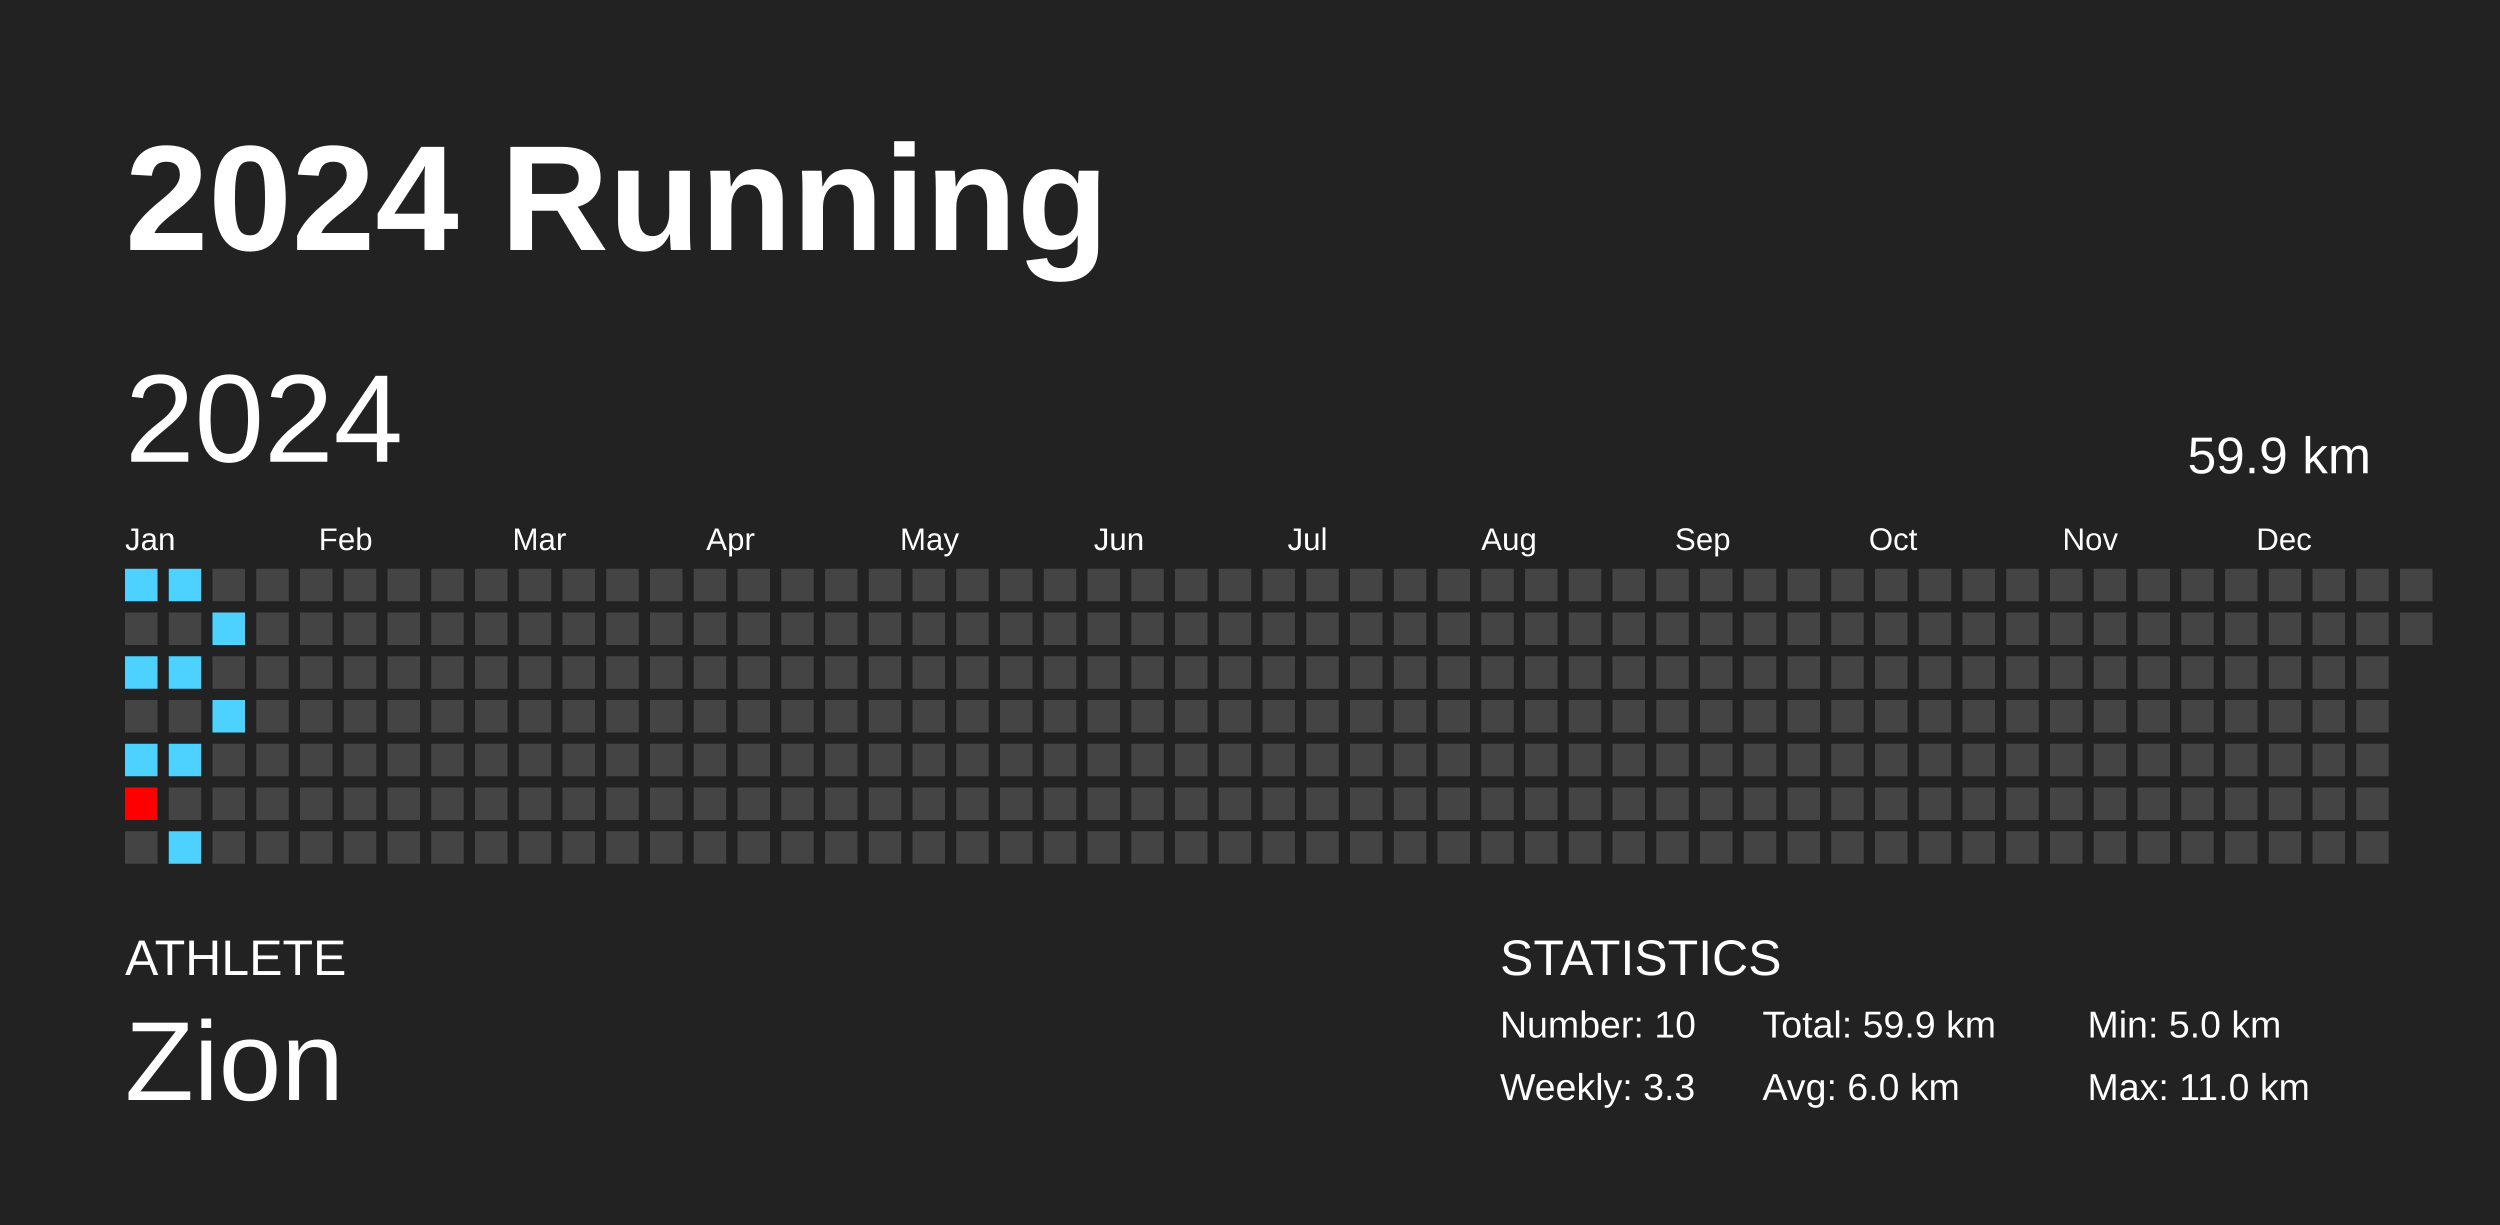
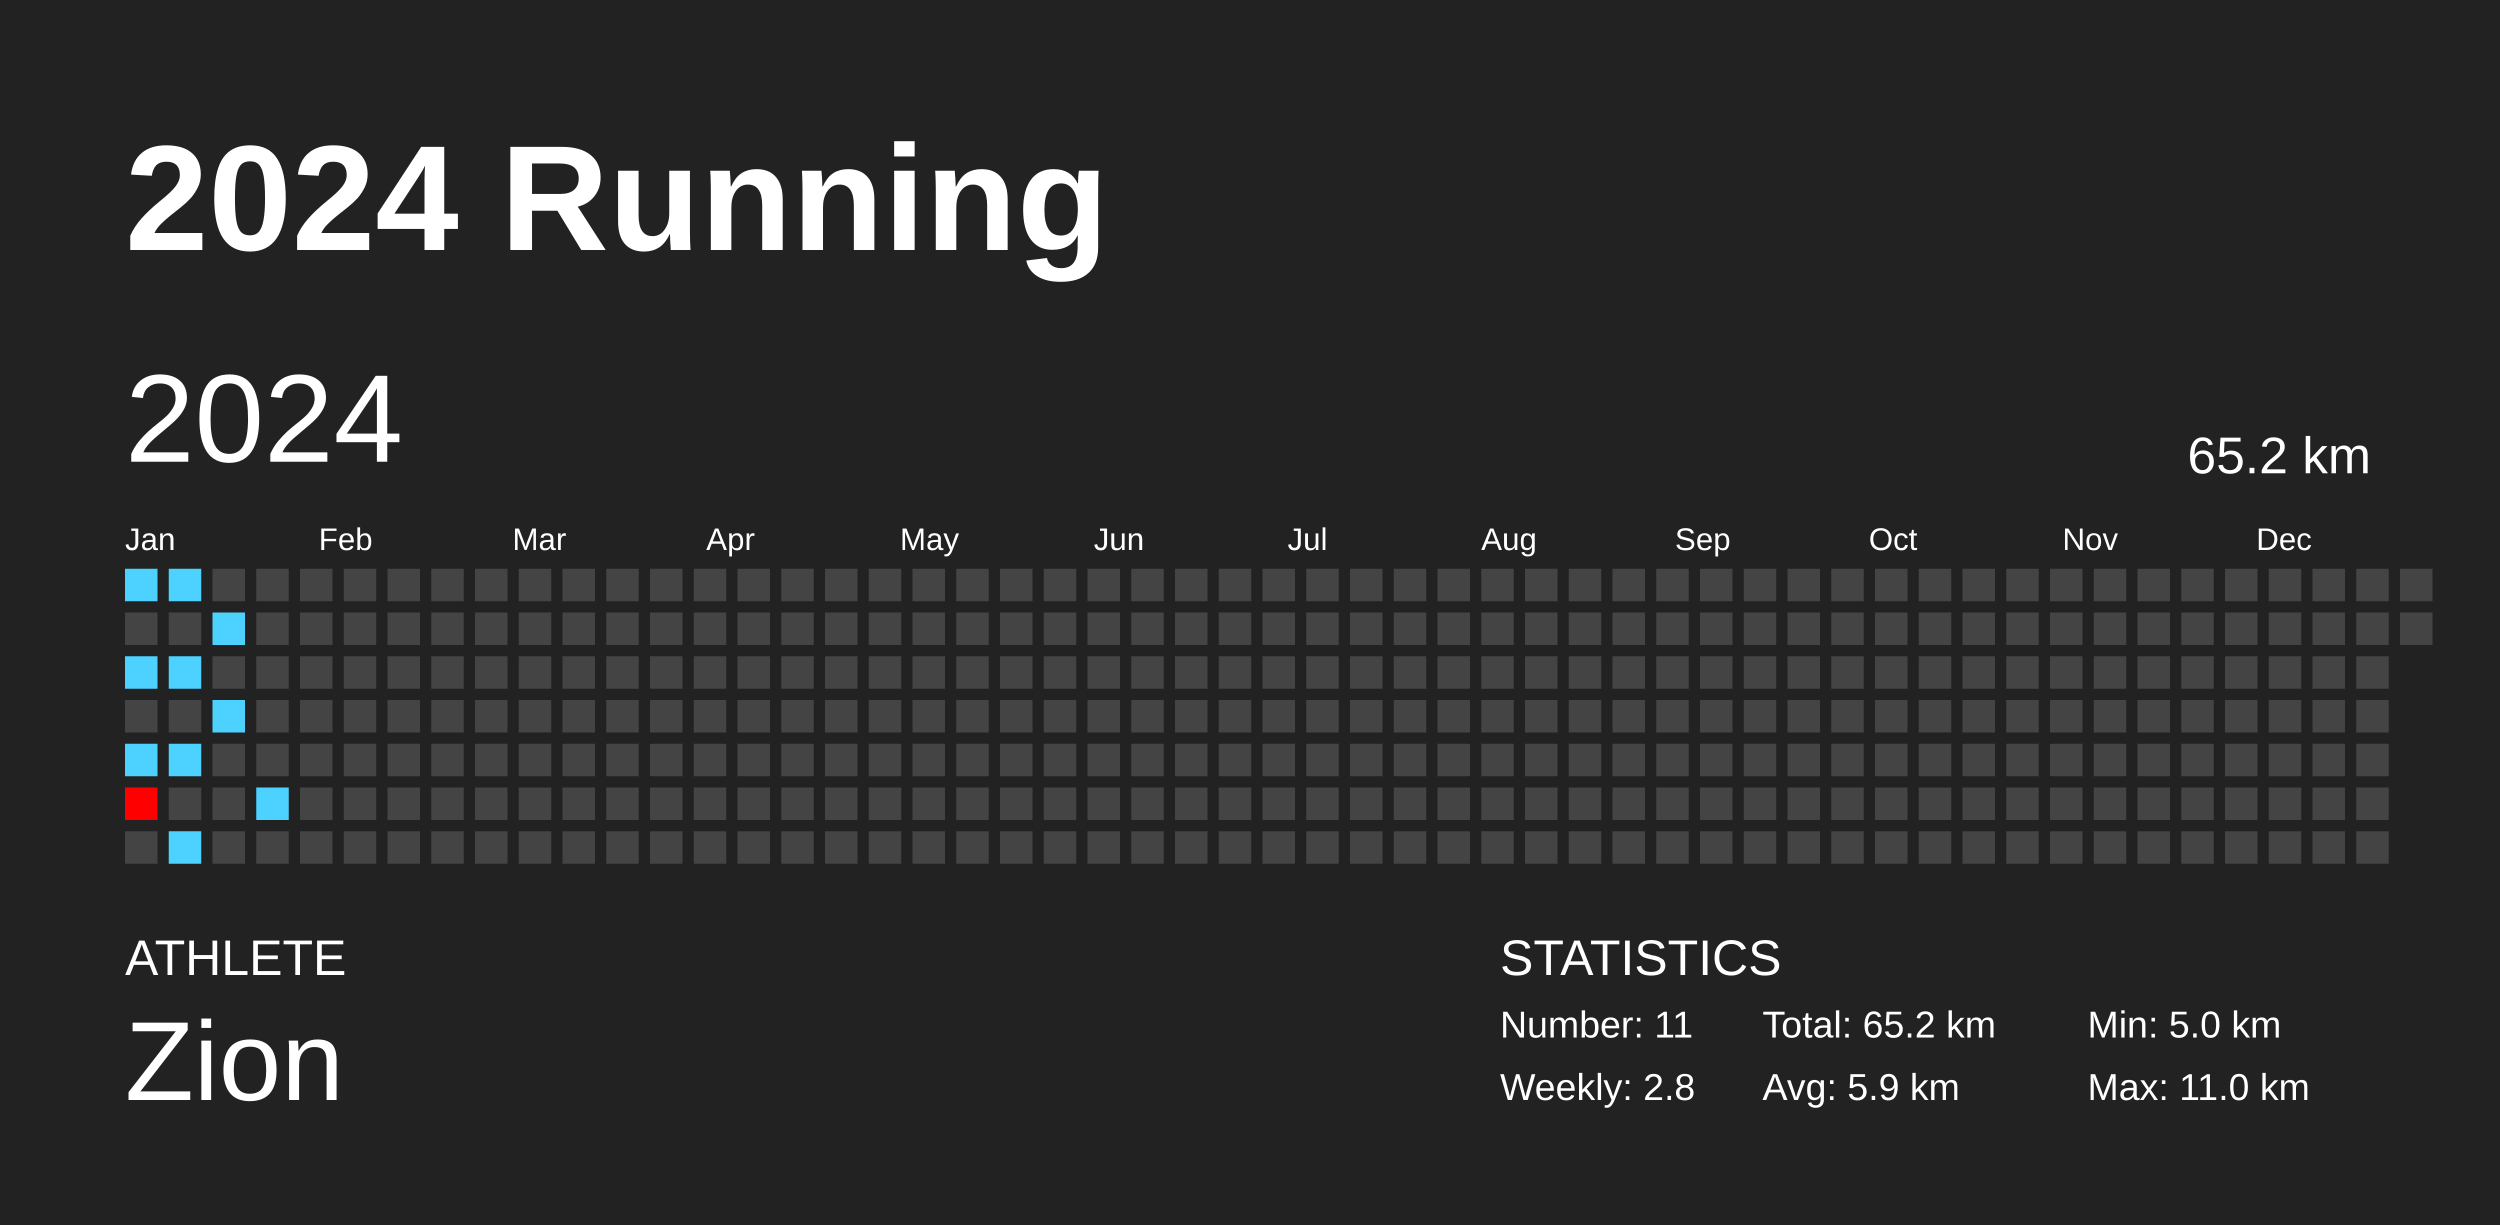
<svg xmlns="http://www.w3.org/2000/svg" baseProfile="full" height="98mm" version="1.1" viewBox="0,0,200,98" width="200mm">
  <defs />
  <rect fill="#222222" height="98" width="200" x="0" y="0" />
  <text fill="#FFFFFF" style="font-size:12px; font-family:Arial; font-weight:bold;" x="10" y="20">2024 Running</text>
  <text fill="#FFFFFF" style="font-size:4px; font-family:Arial" x="10" y="78">ATHLETE</text>
  <text fill="#FFFFFF" style="font-size:9px; font-family:Arial" x="10" y="88">Zion</text>
  <text fill="#FFFFFF" style="font-size:4px; font-family:Arial" x="120" y="78">STATISTICS</text>
-   <text fill="#FFFFFF" style="font-size:3px; font-family:Arial" x="120" y="83">Number: 10</text>
-   <text fill="#FFFFFF" style="font-size:3px; font-family:Arial" x="120" y="88">Weekly: 3.3</text>
-   <text fill="#FFFFFF" style="font-size:3px; font-family:Arial" x="141" y="83">Total: 59.9 km</text>
-   <text fill="#FFFFFF" style="font-size:3px; font-family:Arial" x="141" y="88">Avg: 6.0 km</text>
+   <text fill="#FFFFFF" style="font-size:3px; font-family:Arial" x="120" y="83">Number: 11</text>
+   <text fill="#FFFFFF" style="font-size:3px; font-family:Arial" x="120" y="88">Weekly: 2.8</text>
+   <text fill="#FFFFFF" style="font-size:3px; font-family:Arial" x="141" y="83">Total: 65.2 km</text>
+   <text fill="#FFFFFF" style="font-size:3px; font-family:Arial" x="141" y="88">Avg: 5.9 km</text>
  <text fill="#FFFFFF" style="font-size:3px; font-family:Arial" x="167" y="83">Min: 5.0 km</text>
  <text fill="#FFFFFF" style="font-size:3px; font-family:Arial" x="167" y="88">Max: 11.0 km</text>
  <text dominant-baseline="hanging" fill="#FFFFFF" style="font-size:10.0px; font-family:Arial;" x="10" y="30">2024</text>
-   <text dominant-baseline="hanging" fill="#FFFFFF" style="font-size:4.125px; font-family:Arial;" x="175" y="35">59.9 km</text>
+   <text dominant-baseline="hanging" fill="#FFFFFF" style="font-size:4.125px; font-family:Arial;" x="175" y="35">65.2 km</text>
  <text fill="#FFFFFF" style="font-size:2.5px; font-family:Arial" x="10.0" y="44">Jan</text>
  <text fill="#FFFFFF" style="font-size:2.5px; font-family:Arial" x="25.5" y="44">Feb</text>
  <text fill="#FFFFFF" style="font-size:2.5px; font-family:Arial" x="41.0" y="44">Mar</text>
  <text fill="#FFFFFF" style="font-size:2.5px; font-family:Arial" x="56.5" y="44">Apr</text>
  <text fill="#FFFFFF" style="font-size:2.5px; font-family:Arial" x="72.0" y="44">May</text>
  <text fill="#FFFFFF" style="font-size:2.5px; font-family:Arial" x="87.5" y="44">Jun</text>
  <text fill="#FFFFFF" style="font-size:2.5px; font-family:Arial" x="103.0" y="44">Jul</text>
  <text fill="#FFFFFF" style="font-size:2.5px; font-family:Arial" x="118.5" y="44">Aug</text>
  <text fill="#FFFFFF" style="font-size:2.5px; font-family:Arial" x="134.0" y="44">Sep</text>
  <text fill="#FFFFFF" style="font-size:2.5px; font-family:Arial" x="149.5" y="44">Oct</text>
  <text fill="#FFFFFF" style="font-size:2.5px; font-family:Arial" x="165.0" y="44">Nov</text>
  <text fill="#FFFFFF" style="font-size:2.5px; font-family:Arial" x="180.5" y="44">Dec</text>
  <rect fill="#4dd2ff" height="2.6" width="2.6" x="10.0" y="45.5" />
  <rect fill="#444444" height="2.6" width="2.6" x="10.0" y="49.0" />
  <rect fill="#4dd2ff" height="2.6" width="2.6" x="10.0" y="52.5" />
  <rect fill="#444444" height="2.6" width="2.6" x="10.0" y="56.0" />
  <rect fill="#4dd2ff" height="2.6" width="2.6" x="10.0" y="59.5" />
  <rect fill="#ff0000" height="2.6" width="2.6" x="10.0" y="63.0" />
  <rect fill="#444444" height="2.6" width="2.6" x="10.0" y="66.5" />
  <rect fill="#4dd2ff" height="2.6" width="2.6" x="13.5" y="45.5" />
  <rect fill="#444444" height="2.6" width="2.6" x="13.5" y="49.0" />
  <rect fill="#4dd2ff" height="2.6" width="2.6" x="13.5" y="52.5" />
  <rect fill="#444444" height="2.6" width="2.6" x="13.5" y="56.0" />
  <rect fill="#4dd2ff" height="2.6" width="2.6" x="13.5" y="59.5" />
  <rect fill="#444444" height="2.6" width="2.6" x="13.5" y="63.0" />
  <rect fill="#4dd2ff" height="2.6" width="2.6" x="13.5" y="66.5" />
  <rect fill="#444444" height="2.6" width="2.6" x="17.0" y="45.5" />
  <rect fill="#4dd2ff" height="2.6" width="2.6" x="17.0" y="49.0" />
  <rect fill="#444444" height="2.6" width="2.6" x="17.0" y="52.5" />
  <rect fill="#4dd2ff" height="2.6" width="2.6" x="17.0" y="56.0" />
  <rect fill="#444444" height="2.6" width="2.6" x="17.0" y="59.5" />
  <rect fill="#444444" height="2.6" width="2.6" x="17.0" y="63.0" />
  <rect fill="#444444" height="2.6" width="2.6" x="17.0" y="66.5" />
  <rect fill="#444444" height="2.6" width="2.6" x="20.5" y="45.5" />
  <rect fill="#444444" height="2.6" width="2.6" x="20.5" y="49.0" />
  <rect fill="#444444" height="2.6" width="2.6" x="20.5" y="52.5" />
  <rect fill="#444444" height="2.6" width="2.6" x="20.5" y="56.0" />
  <rect fill="#444444" height="2.6" width="2.6" x="20.5" y="59.5" />
-   <rect fill="#444444" height="2.6" width="2.6" x="20.5" y="63.0" />
+   <rect fill="#4dd2ff" height="2.6" width="2.6" x="20.5" y="63.0" />
  <rect fill="#444444" height="2.6" width="2.6" x="20.5" y="66.5" />
  <rect fill="#444444" height="2.6" width="2.6" x="24.0" y="45.5" />
  <rect fill="#444444" height="2.6" width="2.6" x="24.0" y="49.0" />
  <rect fill="#444444" height="2.6" width="2.6" x="24.0" y="52.5" />
  <rect fill="#444444" height="2.6" width="2.6" x="24.0" y="56.0" />
  <rect fill="#444444" height="2.6" width="2.6" x="24.0" y="59.5" />
  <rect fill="#444444" height="2.6" width="2.6" x="24.0" y="63.0" />
  <rect fill="#444444" height="2.6" width="2.6" x="24.0" y="66.5" />
  <rect fill="#444444" height="2.6" width="2.6" x="27.5" y="45.5" />
  <rect fill="#444444" height="2.6" width="2.6" x="27.5" y="49.0" />
  <rect fill="#444444" height="2.6" width="2.6" x="27.5" y="52.5" />
  <rect fill="#444444" height="2.6" width="2.6" x="27.5" y="56.0" />
  <rect fill="#444444" height="2.6" width="2.6" x="27.5" y="59.5" />
  <rect fill="#444444" height="2.6" width="2.6" x="27.5" y="63.0" />
  <rect fill="#444444" height="2.6" width="2.6" x="27.5" y="66.5" />
  <rect fill="#444444" height="2.6" width="2.6" x="31.0" y="45.5" />
  <rect fill="#444444" height="2.6" width="2.6" x="31.0" y="49.0" />
  <rect fill="#444444" height="2.6" width="2.6" x="31.0" y="52.5" />
  <rect fill="#444444" height="2.6" width="2.6" x="31.0" y="56.0" />
  <rect fill="#444444" height="2.6" width="2.6" x="31.0" y="59.5" />
  <rect fill="#444444" height="2.6" width="2.6" x="31.0" y="63.0" />
  <rect fill="#444444" height="2.6" width="2.6" x="31.0" y="66.5" />
  <rect fill="#444444" height="2.6" width="2.6" x="34.5" y="45.5" />
  <rect fill="#444444" height="2.6" width="2.6" x="34.5" y="49.0" />
  <rect fill="#444444" height="2.6" width="2.6" x="34.5" y="52.5" />
  <rect fill="#444444" height="2.6" width="2.6" x="34.5" y="56.0" />
  <rect fill="#444444" height="2.6" width="2.6" x="34.5" y="59.5" />
  <rect fill="#444444" height="2.6" width="2.6" x="34.5" y="63.0" />
  <rect fill="#444444" height="2.6" width="2.6" x="34.5" y="66.5" />
  <rect fill="#444444" height="2.6" width="2.6" x="38.0" y="45.5" />
  <rect fill="#444444" height="2.6" width="2.6" x="38.0" y="49.0" />
  <rect fill="#444444" height="2.6" width="2.6" x="38.0" y="52.5" />
  <rect fill="#444444" height="2.6" width="2.6" x="38.0" y="56.0" />
  <rect fill="#444444" height="2.6" width="2.6" x="38.0" y="59.5" />
  <rect fill="#444444" height="2.6" width="2.6" x="38.0" y="63.0" />
  <rect fill="#444444" height="2.6" width="2.6" x="38.0" y="66.5" />
  <rect fill="#444444" height="2.6" width="2.6" x="41.5" y="45.5" />
  <rect fill="#444444" height="2.6" width="2.6" x="41.5" y="49.0" />
  <rect fill="#444444" height="2.6" width="2.6" x="41.5" y="52.5" />
  <rect fill="#444444" height="2.6" width="2.6" x="41.5" y="56.0" />
  <rect fill="#444444" height="2.6" width="2.6" x="41.5" y="59.5" />
  <rect fill="#444444" height="2.6" width="2.6" x="41.5" y="63.0" />
  <rect fill="#444444" height="2.6" width="2.6" x="41.5" y="66.5" />
  <rect fill="#444444" height="2.6" width="2.6" x="45.0" y="45.5" />
  <rect fill="#444444" height="2.6" width="2.6" x="45.0" y="49.0" />
  <rect fill="#444444" height="2.6" width="2.6" x="45.0" y="52.5" />
  <rect fill="#444444" height="2.6" width="2.6" x="45.0" y="56.0" />
  <rect fill="#444444" height="2.6" width="2.6" x="45.0" y="59.5" />
  <rect fill="#444444" height="2.6" width="2.6" x="45.0" y="63.0" />
  <rect fill="#444444" height="2.6" width="2.6" x="45.0" y="66.5" />
  <rect fill="#444444" height="2.6" width="2.6" x="48.5" y="45.5" />
  <rect fill="#444444" height="2.6" width="2.6" x="48.5" y="49.0" />
  <rect fill="#444444" height="2.6" width="2.6" x="48.5" y="52.5" />
  <rect fill="#444444" height="2.6" width="2.6" x="48.5" y="56.0" />
  <rect fill="#444444" height="2.6" width="2.6" x="48.5" y="59.5" />
  <rect fill="#444444" height="2.6" width="2.6" x="48.5" y="63.0" />
  <rect fill="#444444" height="2.6" width="2.6" x="48.5" y="66.5" />
  <rect fill="#444444" height="2.6" width="2.6" x="52.0" y="45.5" />
  <rect fill="#444444" height="2.6" width="2.6" x="52.0" y="49.0" />
  <rect fill="#444444" height="2.6" width="2.6" x="52.0" y="52.5" />
  <rect fill="#444444" height="2.6" width="2.6" x="52.0" y="56.0" />
  <rect fill="#444444" height="2.6" width="2.6" x="52.0" y="59.5" />
  <rect fill="#444444" height="2.6" width="2.6" x="52.0" y="63.0" />
  <rect fill="#444444" height="2.6" width="2.6" x="52.0" y="66.5" />
  <rect fill="#444444" height="2.6" width="2.6" x="55.5" y="45.5" />
  <rect fill="#444444" height="2.6" width="2.6" x="55.5" y="49.0" />
  <rect fill="#444444" height="2.6" width="2.6" x="55.5" y="52.5" />
  <rect fill="#444444" height="2.6" width="2.6" x="55.5" y="56.0" />
  <rect fill="#444444" height="2.6" width="2.6" x="55.5" y="59.5" />
  <rect fill="#444444" height="2.6" width="2.6" x="55.5" y="63.0" />
  <rect fill="#444444" height="2.6" width="2.6" x="55.5" y="66.5" />
  <rect fill="#444444" height="2.6" width="2.6" x="59.0" y="45.5" />
  <rect fill="#444444" height="2.6" width="2.6" x="59.0" y="49.0" />
  <rect fill="#444444" height="2.6" width="2.6" x="59.0" y="52.5" />
  <rect fill="#444444" height="2.6" width="2.6" x="59.0" y="56.0" />
  <rect fill="#444444" height="2.6" width="2.6" x="59.0" y="59.5" />
  <rect fill="#444444" height="2.6" width="2.6" x="59.0" y="63.0" />
  <rect fill="#444444" height="2.6" width="2.6" x="59.0" y="66.5" />
  <rect fill="#444444" height="2.6" width="2.6" x="62.5" y="45.5" />
  <rect fill="#444444" height="2.6" width="2.6" x="62.5" y="49.0" />
  <rect fill="#444444" height="2.6" width="2.6" x="62.5" y="52.5" />
  <rect fill="#444444" height="2.6" width="2.6" x="62.5" y="56.0" />
  <rect fill="#444444" height="2.6" width="2.6" x="62.5" y="59.5" />
  <rect fill="#444444" height="2.6" width="2.6" x="62.5" y="63.0" />
  <rect fill="#444444" height="2.6" width="2.6" x="62.5" y="66.5" />
  <rect fill="#444444" height="2.6" width="2.6" x="66.0" y="45.5" />
  <rect fill="#444444" height="2.6" width="2.6" x="66.0" y="49.0" />
  <rect fill="#444444" height="2.6" width="2.6" x="66.0" y="52.5" />
  <rect fill="#444444" height="2.6" width="2.6" x="66.0" y="56.0" />
  <rect fill="#444444" height="2.6" width="2.6" x="66.0" y="59.5" />
  <rect fill="#444444" height="2.6" width="2.6" x="66.0" y="63.0" />
  <rect fill="#444444" height="2.6" width="2.6" x="66.0" y="66.5" />
  <rect fill="#444444" height="2.6" width="2.6" x="69.5" y="45.5" />
  <rect fill="#444444" height="2.6" width="2.6" x="69.5" y="49.0" />
  <rect fill="#444444" height="2.6" width="2.6" x="69.5" y="52.5" />
  <rect fill="#444444" height="2.6" width="2.6" x="69.5" y="56.0" />
  <rect fill="#444444" height="2.6" width="2.6" x="69.5" y="59.5" />
  <rect fill="#444444" height="2.6" width="2.6" x="69.5" y="63.0" />
  <rect fill="#444444" height="2.6" width="2.6" x="69.5" y="66.5" />
  <rect fill="#444444" height="2.6" width="2.6" x="73.0" y="45.5" />
  <rect fill="#444444" height="2.6" width="2.6" x="73.0" y="49.0" />
  <rect fill="#444444" height="2.6" width="2.6" x="73.0" y="52.5" />
  <rect fill="#444444" height="2.6" width="2.6" x="73.0" y="56.0" />
  <rect fill="#444444" height="2.6" width="2.6" x="73.0" y="59.5" />
  <rect fill="#444444" height="2.6" width="2.6" x="73.0" y="63.0" />
  <rect fill="#444444" height="2.6" width="2.6" x="73.0" y="66.5" />
  <rect fill="#444444" height="2.6" width="2.6" x="76.5" y="45.5" />
  <rect fill="#444444" height="2.6" width="2.6" x="76.5" y="49.0" />
  <rect fill="#444444" height="2.6" width="2.6" x="76.5" y="52.5" />
  <rect fill="#444444" height="2.6" width="2.6" x="76.5" y="56.0" />
  <rect fill="#444444" height="2.6" width="2.6" x="76.5" y="59.5" />
  <rect fill="#444444" height="2.6" width="2.6" x="76.5" y="63.0" />
  <rect fill="#444444" height="2.6" width="2.6" x="76.5" y="66.5" />
  <rect fill="#444444" height="2.6" width="2.6" x="80.0" y="45.5" />
  <rect fill="#444444" height="2.6" width="2.6" x="80.0" y="49.0" />
  <rect fill="#444444" height="2.6" width="2.6" x="80.0" y="52.5" />
  <rect fill="#444444" height="2.6" width="2.6" x="80.0" y="56.0" />
  <rect fill="#444444" height="2.6" width="2.6" x="80.0" y="59.5" />
  <rect fill="#444444" height="2.6" width="2.6" x="80.0" y="63.0" />
  <rect fill="#444444" height="2.6" width="2.6" x="80.0" y="66.5" />
  <rect fill="#444444" height="2.6" width="2.6" x="83.5" y="45.5" />
  <rect fill="#444444" height="2.6" width="2.6" x="83.5" y="49.0" />
  <rect fill="#444444" height="2.6" width="2.6" x="83.5" y="52.5" />
  <rect fill="#444444" height="2.6" width="2.6" x="83.5" y="56.0" />
  <rect fill="#444444" height="2.6" width="2.6" x="83.5" y="59.5" />
  <rect fill="#444444" height="2.6" width="2.6" x="83.5" y="63.0" />
  <rect fill="#444444" height="2.6" width="2.6" x="83.5" y="66.5" />
  <rect fill="#444444" height="2.6" width="2.6" x="87.0" y="45.5" />
  <rect fill="#444444" height="2.6" width="2.6" x="87.0" y="49.0" />
  <rect fill="#444444" height="2.6" width="2.6" x="87.0" y="52.5" />
  <rect fill="#444444" height="2.6" width="2.6" x="87.0" y="56.0" />
  <rect fill="#444444" height="2.6" width="2.6" x="87.0" y="59.5" />
  <rect fill="#444444" height="2.6" width="2.6" x="87.0" y="63.0" />
  <rect fill="#444444" height="2.6" width="2.6" x="87.0" y="66.5" />
  <rect fill="#444444" height="2.6" width="2.6" x="90.5" y="45.5" />
  <rect fill="#444444" height="2.6" width="2.6" x="90.5" y="49.0" />
  <rect fill="#444444" height="2.6" width="2.6" x="90.5" y="52.5" />
  <rect fill="#444444" height="2.6" width="2.6" x="90.5" y="56.0" />
  <rect fill="#444444" height="2.6" width="2.6" x="90.5" y="59.5" />
  <rect fill="#444444" height="2.6" width="2.6" x="90.5" y="63.0" />
  <rect fill="#444444" height="2.6" width="2.6" x="90.5" y="66.5" />
  <rect fill="#444444" height="2.6" width="2.6" x="94.0" y="45.5" />
  <rect fill="#444444" height="2.6" width="2.6" x="94.0" y="49.0" />
  <rect fill="#444444" height="2.6" width="2.6" x="94.0" y="52.5" />
  <rect fill="#444444" height="2.6" width="2.6" x="94.0" y="56.0" />
  <rect fill="#444444" height="2.6" width="2.6" x="94.0" y="59.5" />
  <rect fill="#444444" height="2.6" width="2.6" x="94.0" y="63.0" />
  <rect fill="#444444" height="2.6" width="2.6" x="94.0" y="66.5" />
  <rect fill="#444444" height="2.6" width="2.6" x="97.5" y="45.5" />
  <rect fill="#444444" height="2.6" width="2.6" x="97.5" y="49.0" />
  <rect fill="#444444" height="2.6" width="2.6" x="97.5" y="52.5" />
  <rect fill="#444444" height="2.6" width="2.6" x="97.5" y="56.0" />
  <rect fill="#444444" height="2.6" width="2.6" x="97.5" y="59.5" />
  <rect fill="#444444" height="2.6" width="2.6" x="97.5" y="63.0" />
  <rect fill="#444444" height="2.6" width="2.6" x="97.5" y="66.5" />
  <rect fill="#444444" height="2.6" width="2.6" x="101.0" y="45.5" />
  <rect fill="#444444" height="2.6" width="2.6" x="101.0" y="49.0" />
  <rect fill="#444444" height="2.6" width="2.6" x="101.0" y="52.5" />
  <rect fill="#444444" height="2.6" width="2.6" x="101.0" y="56.0" />
  <rect fill="#444444" height="2.6" width="2.6" x="101.0" y="59.5" />
  <rect fill="#444444" height="2.6" width="2.6" x="101.0" y="63.0" />
  <rect fill="#444444" height="2.6" width="2.6" x="101.0" y="66.5" />
  <rect fill="#444444" height="2.6" width="2.6" x="104.5" y="45.5" />
  <rect fill="#444444" height="2.6" width="2.6" x="104.5" y="49.0" />
  <rect fill="#444444" height="2.6" width="2.6" x="104.5" y="52.5" />
  <rect fill="#444444" height="2.6" width="2.6" x="104.5" y="56.0" />
  <rect fill="#444444" height="2.6" width="2.6" x="104.5" y="59.5" />
  <rect fill="#444444" height="2.6" width="2.6" x="104.5" y="63.0" />
  <rect fill="#444444" height="2.6" width="2.6" x="104.5" y="66.5" />
  <rect fill="#444444" height="2.6" width="2.6" x="108.0" y="45.5" />
  <rect fill="#444444" height="2.6" width="2.6" x="108.0" y="49.0" />
  <rect fill="#444444" height="2.6" width="2.6" x="108.0" y="52.5" />
  <rect fill="#444444" height="2.6" width="2.6" x="108.0" y="56.0" />
  <rect fill="#444444" height="2.6" width="2.6" x="108.0" y="59.5" />
  <rect fill="#444444" height="2.6" width="2.6" x="108.0" y="63.0" />
  <rect fill="#444444" height="2.6" width="2.6" x="108.0" y="66.5" />
  <rect fill="#444444" height="2.6" width="2.6" x="111.5" y="45.5" />
  <rect fill="#444444" height="2.6" width="2.6" x="111.5" y="49.0" />
  <rect fill="#444444" height="2.6" width="2.6" x="111.5" y="52.5" />
  <rect fill="#444444" height="2.6" width="2.6" x="111.5" y="56.0" />
  <rect fill="#444444" height="2.6" width="2.6" x="111.5" y="59.5" />
  <rect fill="#444444" height="2.6" width="2.6" x="111.5" y="63.0" />
  <rect fill="#444444" height="2.6" width="2.6" x="111.5" y="66.5" />
  <rect fill="#444444" height="2.6" width="2.6" x="115.0" y="45.5" />
  <rect fill="#444444" height="2.6" width="2.6" x="115.0" y="49.0" />
  <rect fill="#444444" height="2.6" width="2.6" x="115.0" y="52.5" />
  <rect fill="#444444" height="2.6" width="2.6" x="115.0" y="56.0" />
  <rect fill="#444444" height="2.6" width="2.6" x="115.0" y="59.5" />
  <rect fill="#444444" height="2.6" width="2.6" x="115.0" y="63.0" />
  <rect fill="#444444" height="2.6" width="2.6" x="115.0" y="66.5" />
  <rect fill="#444444" height="2.6" width="2.6" x="118.5" y="45.5" />
  <rect fill="#444444" height="2.6" width="2.6" x="118.5" y="49.0" />
  <rect fill="#444444" height="2.6" width="2.6" x="118.5" y="52.5" />
  <rect fill="#444444" height="2.6" width="2.6" x="118.5" y="56.0" />
  <rect fill="#444444" height="2.6" width="2.6" x="118.5" y="59.5" />
  <rect fill="#444444" height="2.6" width="2.6" x="118.5" y="63.0" />
  <rect fill="#444444" height="2.6" width="2.6" x="118.5" y="66.5" />
  <rect fill="#444444" height="2.6" width="2.6" x="122.0" y="45.5" />
  <rect fill="#444444" height="2.6" width="2.6" x="122.0" y="49.0" />
  <rect fill="#444444" height="2.6" width="2.6" x="122.0" y="52.5" />
  <rect fill="#444444" height="2.6" width="2.6" x="122.0" y="56.0" />
  <rect fill="#444444" height="2.6" width="2.6" x="122.0" y="59.5" />
  <rect fill="#444444" height="2.6" width="2.6" x="122.0" y="63.0" />
  <rect fill="#444444" height="2.6" width="2.6" x="122.0" y="66.5" />
  <rect fill="#444444" height="2.6" width="2.6" x="125.5" y="45.5" />
  <rect fill="#444444" height="2.6" width="2.6" x="125.5" y="49.0" />
  <rect fill="#444444" height="2.6" width="2.6" x="125.5" y="52.5" />
  <rect fill="#444444" height="2.6" width="2.6" x="125.5" y="56.0" />
  <rect fill="#444444" height="2.6" width="2.6" x="125.5" y="59.5" />
  <rect fill="#444444" height="2.6" width="2.6" x="125.5" y="63.0" />
  <rect fill="#444444" height="2.6" width="2.6" x="125.5" y="66.5" />
  <rect fill="#444444" height="2.6" width="2.6" x="129.0" y="45.5" />
  <rect fill="#444444" height="2.6" width="2.6" x="129.0" y="49.0" />
  <rect fill="#444444" height="2.6" width="2.6" x="129.0" y="52.5" />
  <rect fill="#444444" height="2.6" width="2.6" x="129.0" y="56.0" />
  <rect fill="#444444" height="2.6" width="2.6" x="129.0" y="59.5" />
  <rect fill="#444444" height="2.6" width="2.6" x="129.0" y="63.0" />
  <rect fill="#444444" height="2.6" width="2.6" x="129.0" y="66.5" />
  <rect fill="#444444" height="2.6" width="2.6" x="132.5" y="45.5" />
  <rect fill="#444444" height="2.6" width="2.6" x="132.5" y="49.0" />
  <rect fill="#444444" height="2.6" width="2.6" x="132.5" y="52.5" />
  <rect fill="#444444" height="2.6" width="2.6" x="132.5" y="56.0" />
  <rect fill="#444444" height="2.6" width="2.6" x="132.5" y="59.5" />
  <rect fill="#444444" height="2.6" width="2.6" x="132.5" y="63.0" />
  <rect fill="#444444" height="2.6" width="2.6" x="132.5" y="66.5" />
  <rect fill="#444444" height="2.6" width="2.6" x="136.0" y="45.5" />
  <rect fill="#444444" height="2.6" width="2.6" x="136.0" y="49.0" />
  <rect fill="#444444" height="2.6" width="2.6" x="136.0" y="52.5" />
  <rect fill="#444444" height="2.6" width="2.6" x="136.0" y="56.0" />
  <rect fill="#444444" height="2.6" width="2.6" x="136.0" y="59.5" />
  <rect fill="#444444" height="2.6" width="2.6" x="136.0" y="63.0" />
  <rect fill="#444444" height="2.6" width="2.6" x="136.0" y="66.5" />
  <rect fill="#444444" height="2.6" width="2.6" x="139.5" y="45.5" />
  <rect fill="#444444" height="2.6" width="2.6" x="139.5" y="49.0" />
  <rect fill="#444444" height="2.6" width="2.6" x="139.5" y="52.5" />
  <rect fill="#444444" height="2.6" width="2.6" x="139.5" y="56.0" />
  <rect fill="#444444" height="2.6" width="2.6" x="139.5" y="59.5" />
  <rect fill="#444444" height="2.6" width="2.6" x="139.5" y="63.0" />
  <rect fill="#444444" height="2.6" width="2.6" x="139.5" y="66.5" />
  <rect fill="#444444" height="2.6" width="2.6" x="143.0" y="45.5" />
  <rect fill="#444444" height="2.6" width="2.6" x="143.0" y="49.0" />
  <rect fill="#444444" height="2.6" width="2.6" x="143.0" y="52.5" />
  <rect fill="#444444" height="2.6" width="2.6" x="143.0" y="56.0" />
  <rect fill="#444444" height="2.6" width="2.6" x="143.0" y="59.5" />
  <rect fill="#444444" height="2.6" width="2.6" x="143.0" y="63.0" />
  <rect fill="#444444" height="2.6" width="2.6" x="143.0" y="66.5" />
  <rect fill="#444444" height="2.6" width="2.6" x="146.5" y="45.5" />
  <rect fill="#444444" height="2.6" width="2.6" x="146.5" y="49.0" />
  <rect fill="#444444" height="2.6" width="2.6" x="146.5" y="52.5" />
  <rect fill="#444444" height="2.6" width="2.6" x="146.5" y="56.0" />
  <rect fill="#444444" height="2.6" width="2.6" x="146.5" y="59.5" />
  <rect fill="#444444" height="2.6" width="2.6" x="146.5" y="63.0" />
  <rect fill="#444444" height="2.6" width="2.6" x="146.5" y="66.5" />
  <rect fill="#444444" height="2.6" width="2.6" x="150.0" y="45.5" />
  <rect fill="#444444" height="2.6" width="2.6" x="150.0" y="49.0" />
  <rect fill="#444444" height="2.6" width="2.6" x="150.0" y="52.5" />
  <rect fill="#444444" height="2.6" width="2.6" x="150.0" y="56.0" />
  <rect fill="#444444" height="2.6" width="2.6" x="150.0" y="59.5" />
  <rect fill="#444444" height="2.6" width="2.6" x="150.0" y="63.0" />
  <rect fill="#444444" height="2.6" width="2.6" x="150.0" y="66.5" />
  <rect fill="#444444" height="2.6" width="2.6" x="153.5" y="45.5" />
  <rect fill="#444444" height="2.6" width="2.6" x="153.5" y="49.0" />
  <rect fill="#444444" height="2.6" width="2.6" x="153.5" y="52.5" />
  <rect fill="#444444" height="2.6" width="2.6" x="153.5" y="56.0" />
  <rect fill="#444444" height="2.6" width="2.6" x="153.5" y="59.5" />
  <rect fill="#444444" height="2.6" width="2.6" x="153.5" y="63.0" />
  <rect fill="#444444" height="2.6" width="2.6" x="153.5" y="66.5" />
  <rect fill="#444444" height="2.6" width="2.6" x="157.0" y="45.5" />
  <rect fill="#444444" height="2.6" width="2.6" x="157.0" y="49.0" />
  <rect fill="#444444" height="2.6" width="2.6" x="157.0" y="52.5" />
  <rect fill="#444444" height="2.6" width="2.6" x="157.0" y="56.0" />
  <rect fill="#444444" height="2.6" width="2.6" x="157.0" y="59.5" />
  <rect fill="#444444" height="2.6" width="2.6" x="157.0" y="63.0" />
  <rect fill="#444444" height="2.6" width="2.6" x="157.0" y="66.5" />
  <rect fill="#444444" height="2.6" width="2.6" x="160.5" y="45.5" />
  <rect fill="#444444" height="2.6" width="2.6" x="160.5" y="49.0" />
  <rect fill="#444444" height="2.6" width="2.6" x="160.5" y="52.5" />
  <rect fill="#444444" height="2.6" width="2.6" x="160.5" y="56.0" />
  <rect fill="#444444" height="2.6" width="2.6" x="160.5" y="59.5" />
  <rect fill="#444444" height="2.6" width="2.6" x="160.5" y="63.0" />
  <rect fill="#444444" height="2.6" width="2.6" x="160.5" y="66.5" />
  <rect fill="#444444" height="2.6" width="2.6" x="164.0" y="45.5" />
  <rect fill="#444444" height="2.6" width="2.6" x="164.0" y="49.0" />
  <rect fill="#444444" height="2.6" width="2.6" x="164.0" y="52.5" />
  <rect fill="#444444" height="2.6" width="2.6" x="164.0" y="56.0" />
  <rect fill="#444444" height="2.6" width="2.6" x="164.0" y="59.5" />
  <rect fill="#444444" height="2.6" width="2.6" x="164.0" y="63.0" />
  <rect fill="#444444" height="2.6" width="2.6" x="164.0" y="66.5" />
  <rect fill="#444444" height="2.6" width="2.6" x="167.5" y="45.5" />
  <rect fill="#444444" height="2.6" width="2.6" x="167.5" y="49.0" />
  <rect fill="#444444" height="2.6" width="2.6" x="167.5" y="52.5" />
  <rect fill="#444444" height="2.6" width="2.6" x="167.5" y="56.0" />
  <rect fill="#444444" height="2.6" width="2.6" x="167.5" y="59.5" />
  <rect fill="#444444" height="2.6" width="2.6" x="167.5" y="63.0" />
  <rect fill="#444444" height="2.6" width="2.6" x="167.5" y="66.5" />
  <rect fill="#444444" height="2.6" width="2.6" x="171.0" y="45.5" />
  <rect fill="#444444" height="2.6" width="2.6" x="171.0" y="49.0" />
  <rect fill="#444444" height="2.6" width="2.6" x="171.0" y="52.5" />
  <rect fill="#444444" height="2.6" width="2.6" x="171.0" y="56.0" />
  <rect fill="#444444" height="2.6" width="2.6" x="171.0" y="59.5" />
  <rect fill="#444444" height="2.6" width="2.6" x="171.0" y="63.0" />
  <rect fill="#444444" height="2.6" width="2.6" x="171.0" y="66.5" />
  <rect fill="#444444" height="2.6" width="2.6" x="174.5" y="45.5" />
  <rect fill="#444444" height="2.6" width="2.6" x="174.5" y="49.0" />
  <rect fill="#444444" height="2.6" width="2.6" x="174.5" y="52.5" />
  <rect fill="#444444" height="2.6" width="2.6" x="174.5" y="56.0" />
  <rect fill="#444444" height="2.6" width="2.6" x="174.5" y="59.5" />
  <rect fill="#444444" height="2.6" width="2.6" x="174.5" y="63.0" />
  <rect fill="#444444" height="2.6" width="2.6" x="174.5" y="66.5" />
  <rect fill="#444444" height="2.6" width="2.6" x="178.0" y="45.5" />
  <rect fill="#444444" height="2.6" width="2.6" x="178.0" y="49.0" />
  <rect fill="#444444" height="2.6" width="2.6" x="178.0" y="52.5" />
  <rect fill="#444444" height="2.6" width="2.6" x="178.0" y="56.0" />
  <rect fill="#444444" height="2.6" width="2.6" x="178.0" y="59.5" />
  <rect fill="#444444" height="2.6" width="2.6" x="178.0" y="63.0" />
  <rect fill="#444444" height="2.6" width="2.6" x="178.0" y="66.5" />
  <rect fill="#444444" height="2.6" width="2.6" x="181.5" y="45.5" />
  <rect fill="#444444" height="2.6" width="2.6" x="181.5" y="49.0" />
  <rect fill="#444444" height="2.6" width="2.6" x="181.5" y="52.5" />
  <rect fill="#444444" height="2.6" width="2.6" x="181.5" y="56.0" />
  <rect fill="#444444" height="2.6" width="2.6" x="181.5" y="59.5" />
  <rect fill="#444444" height="2.6" width="2.6" x="181.5" y="63.0" />
  <rect fill="#444444" height="2.6" width="2.6" x="181.5" y="66.5" />
  <rect fill="#444444" height="2.6" width="2.6" x="185.0" y="45.5" />
  <rect fill="#444444" height="2.6" width="2.6" x="185.0" y="49.0" />
  <rect fill="#444444" height="2.6" width="2.6" x="185.0" y="52.5" />
  <rect fill="#444444" height="2.6" width="2.6" x="185.0" y="56.0" />
  <rect fill="#444444" height="2.6" width="2.6" x="185.0" y="59.5" />
  <rect fill="#444444" height="2.6" width="2.6" x="185.0" y="63.0" />
  <rect fill="#444444" height="2.6" width="2.6" x="185.0" y="66.5" />
  <rect fill="#444444" height="2.6" width="2.6" x="188.5" y="45.5" />
  <rect fill="#444444" height="2.6" width="2.6" x="188.5" y="49.0" />
  <rect fill="#444444" height="2.6" width="2.6" x="188.5" y="52.5" />
  <rect fill="#444444" height="2.6" width="2.6" x="188.5" y="56.0" />
  <rect fill="#444444" height="2.6" width="2.6" x="188.5" y="59.5" />
  <rect fill="#444444" height="2.6" width="2.6" x="188.5" y="63.0" />
  <rect fill="#444444" height="2.6" width="2.6" x="188.5" y="66.5" />
  <rect fill="#444444" height="2.6" width="2.6" x="192.0" y="45.5" />
  <rect fill="#444444" height="2.6" width="2.6" x="192.0" y="49.0" />
</svg>
